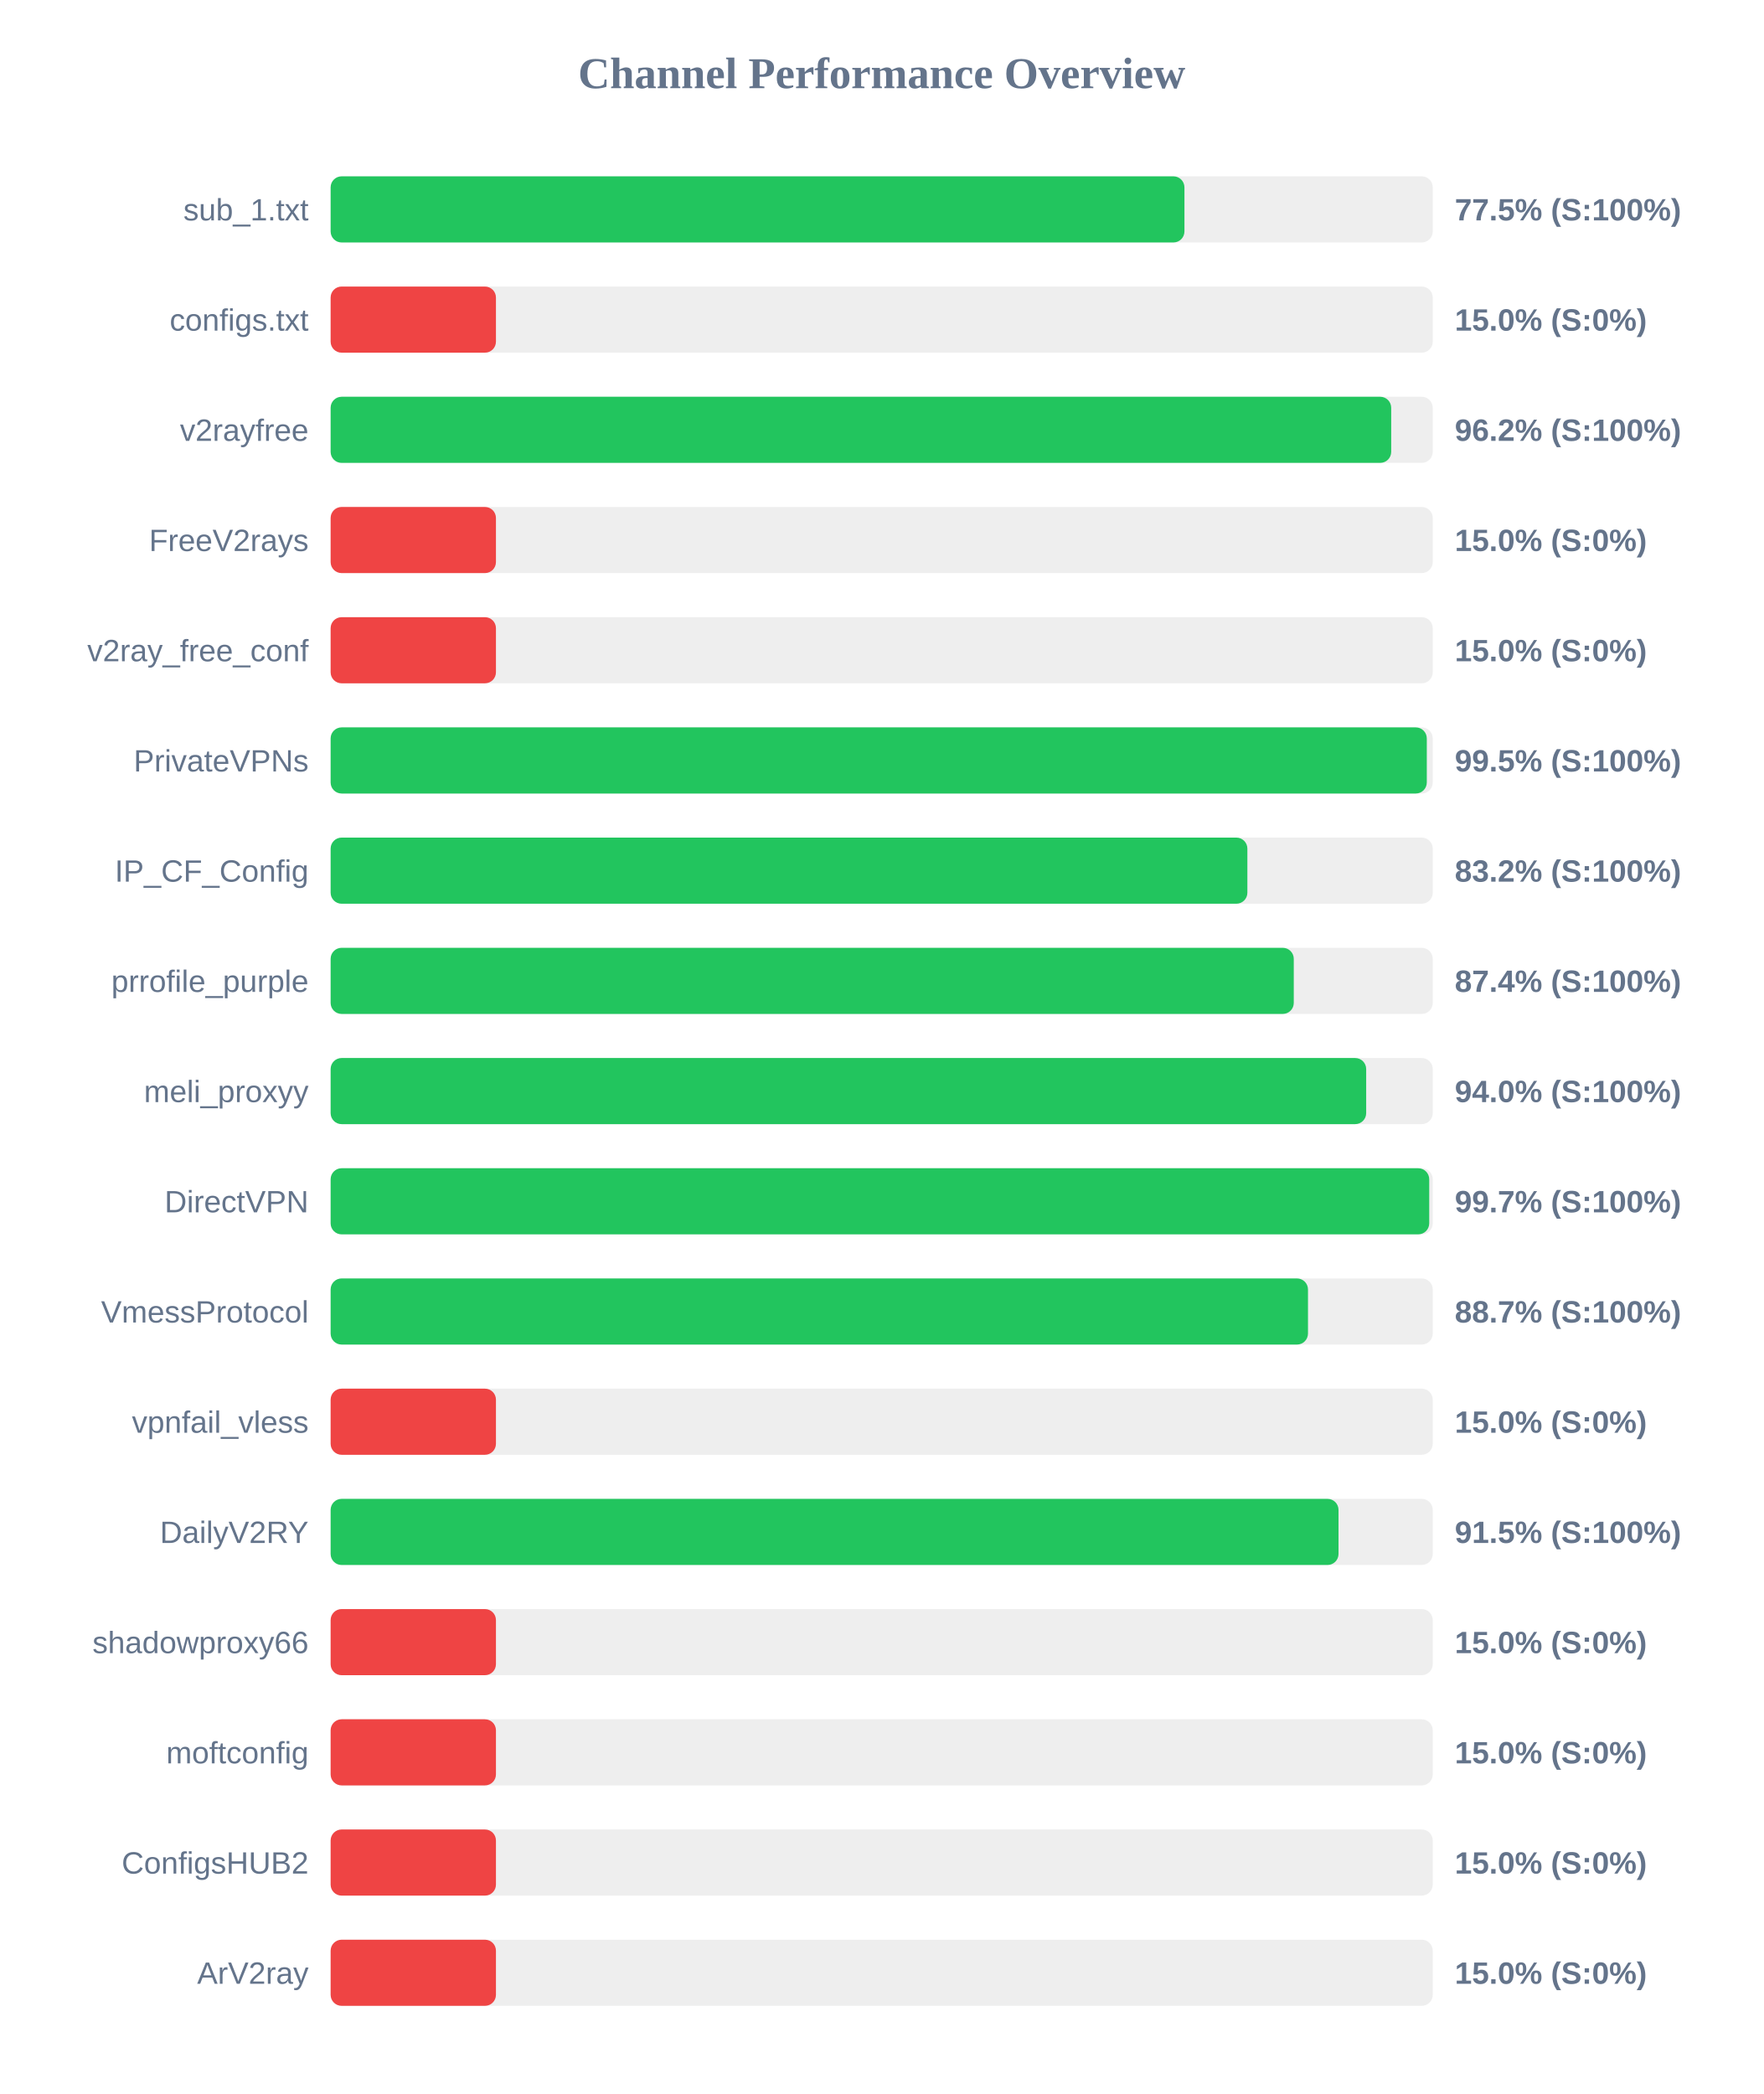
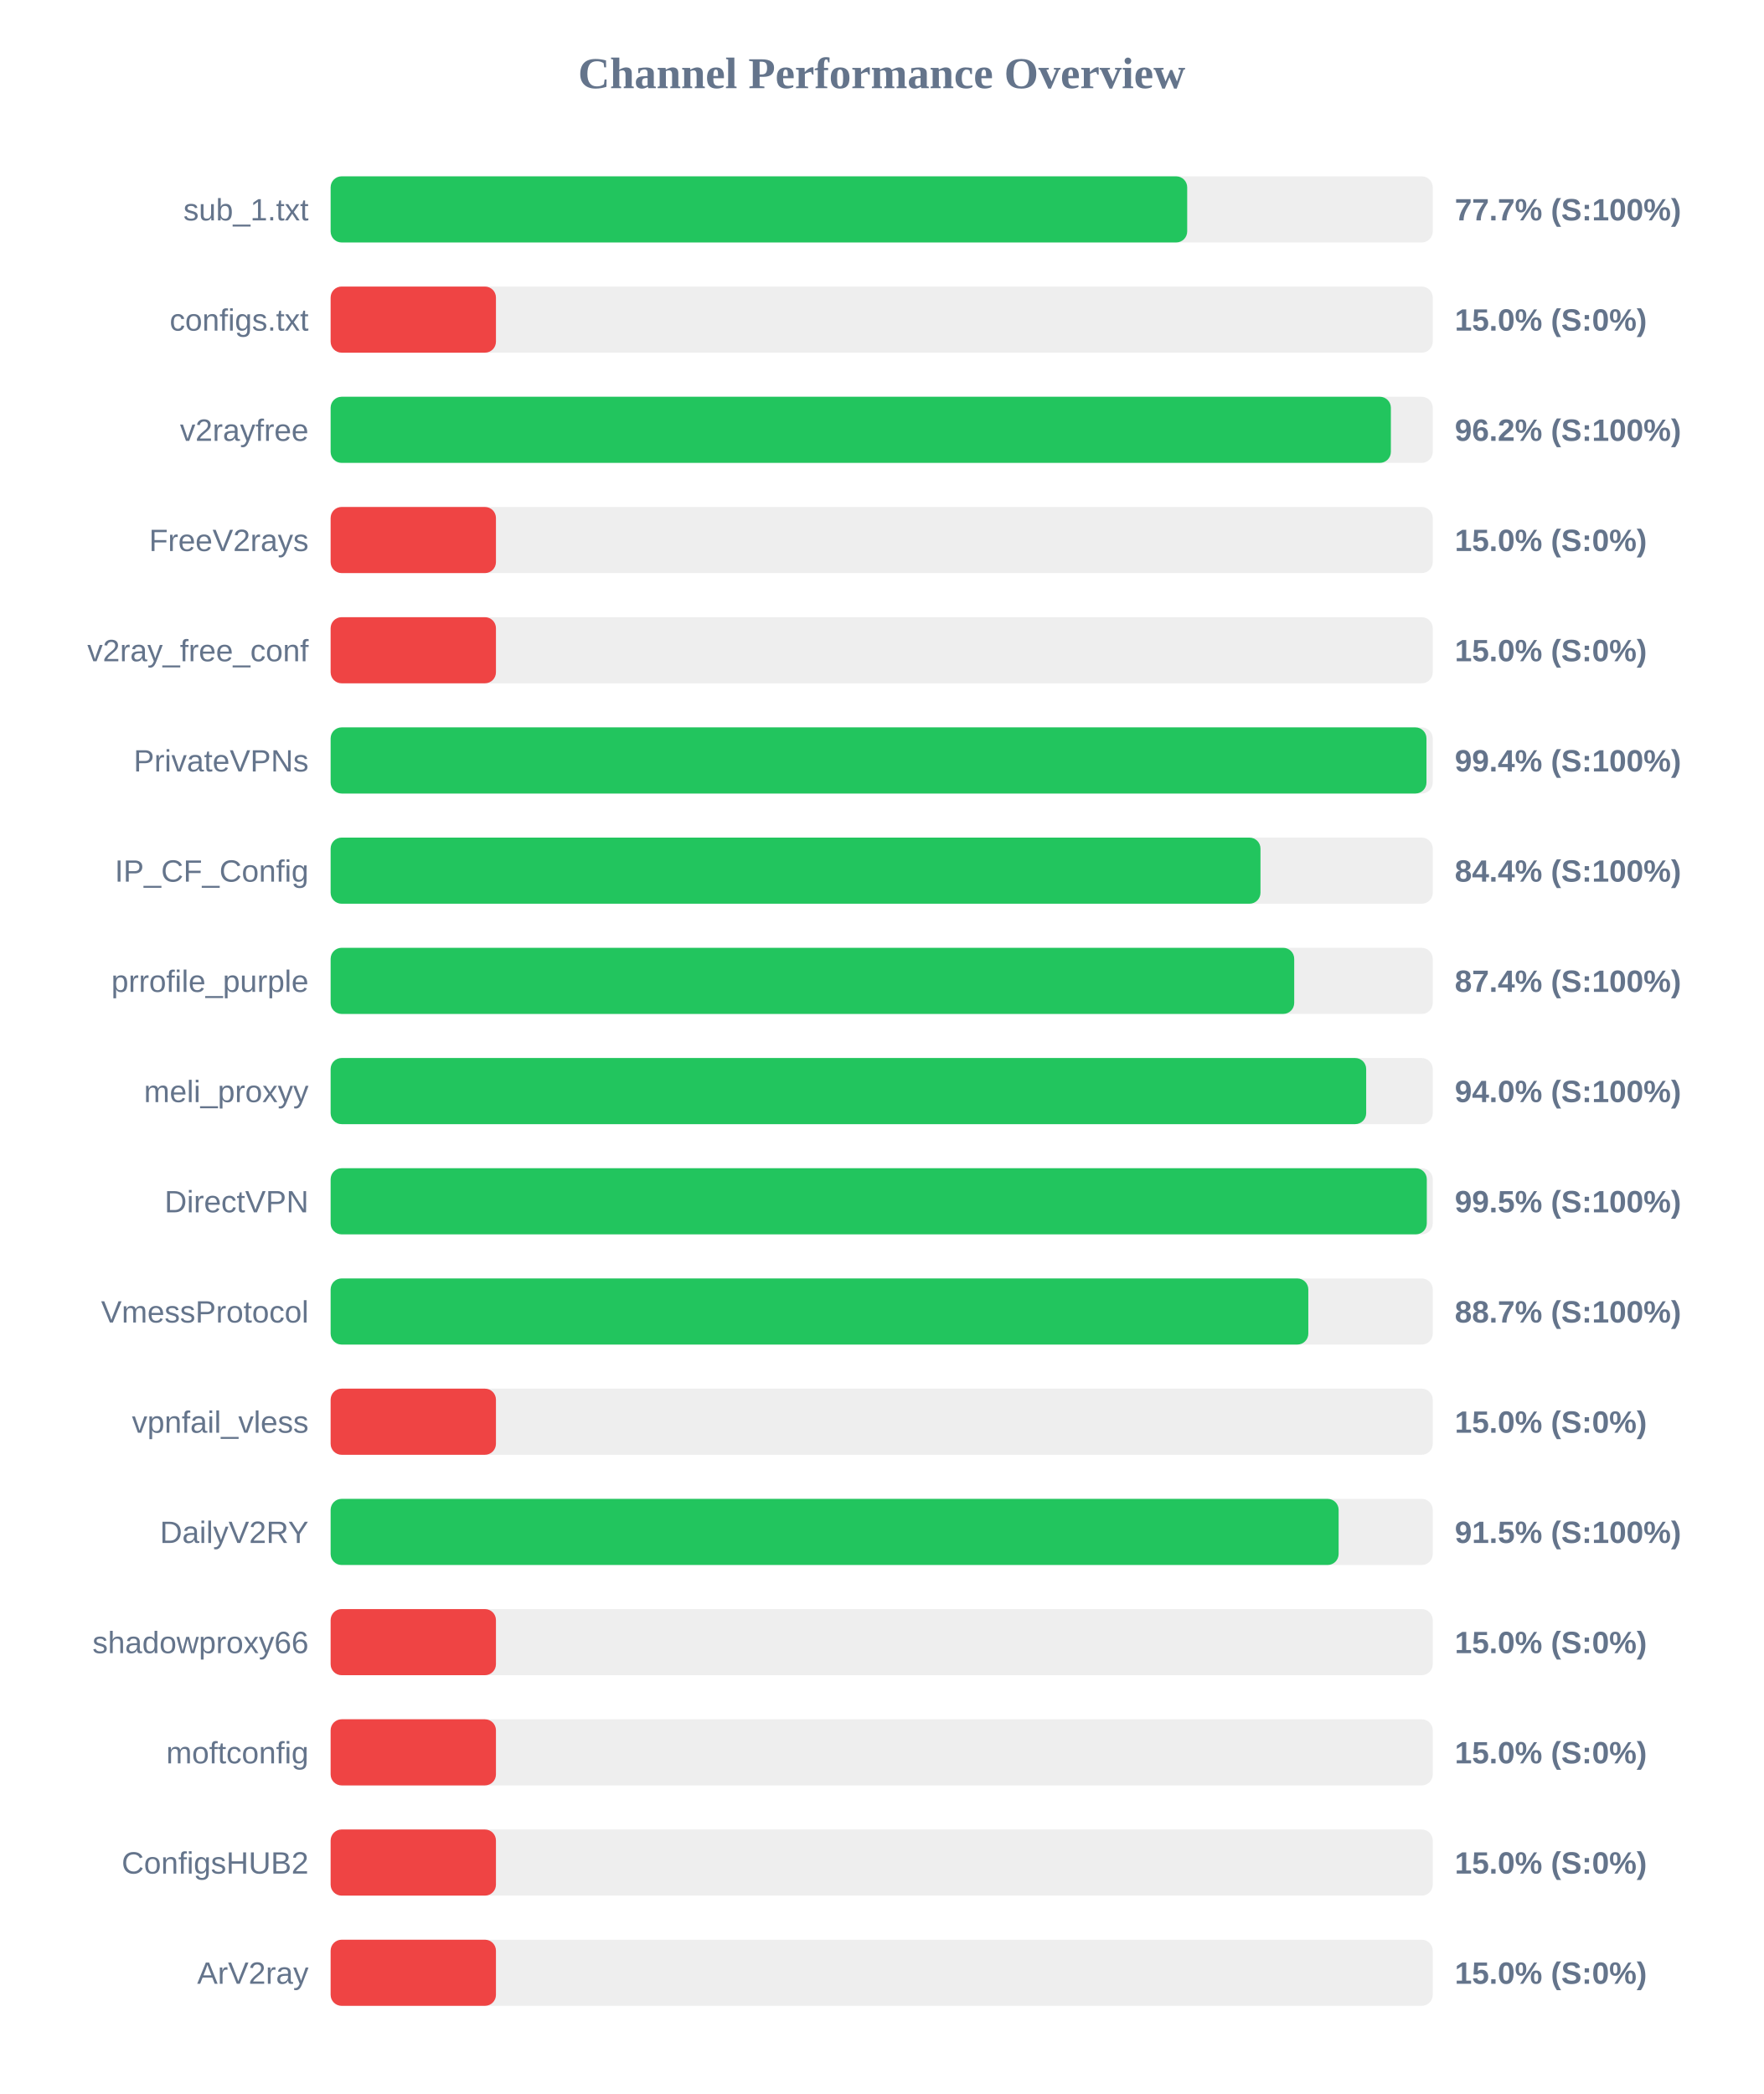
<svg xmlns="http://www.w3.org/2000/svg" width="800" height="950" version="1.1">
  <style>
        .row { font: 14px Arial; fill: #64748b; }
        .score { font: bold 14px Arial; fill: #64748b; }
    </style>
  <text x="400" y="40" text-anchor="middle" font-size="20px" font-weight="bold" fill="#64748b">Channel Performance Overview</text>
  <rect x="150" y="80" width="500" height="30" fill="#eee" rx="5" />
-   <rect x="150" y="80" width="387.35" height="30" fill="#22c55e" rx="5" />
+   <rect x="150" y="80" width="388.6" height="30" fill="#22c55e" rx="5" />
  <text x="140" y="100" text-anchor="end" class="row">sub_1.txt</text>
-   <text x="660" y="100" text-anchor="start" class="score">77.5% (S:100%)</text>
+   <text x="660" y="100" text-anchor="start" class="score">77.7% (S:100%)</text>
  <rect x="150" y="130" width="500" height="30" fill="#eee" rx="5" />
  <rect x="150" y="130" width="75.0" height="30" fill="#ef4444" rx="5" />
  <text x="140" y="150" text-anchor="end" class="row">configs.txt</text>
  <text x="660" y="150" text-anchor="start" class="score">15.0% (S:0%)</text>
  <rect x="150" y="180" width="500" height="30" fill="#eee" rx="5" />
-   <rect x="150" y="180" width="481.15" height="30" fill="#22c55e" rx="5" />
+   <rect x="150" y="180" width="481.0" height="30" fill="#22c55e" rx="5" />
  <text x="140" y="200" text-anchor="end" class="row">v2rayfree</text>
  <text x="660" y="200" text-anchor="start" class="score">96.2% (S:100%)</text>
  <rect x="150" y="230" width="500" height="30" fill="#eee" rx="5" />
  <rect x="150" y="230" width="75.0" height="30" fill="#ef4444" rx="5" />
  <text x="140" y="250" text-anchor="end" class="row">FreeV2rays</text>
  <text x="660" y="250" text-anchor="start" class="score">15.0% (S:0%)</text>
  <rect x="150" y="280" width="500" height="30" fill="#eee" rx="5" />
  <rect x="150" y="280" width="75.0" height="30" fill="#ef4444" rx="5" />
  <text x="140" y="300" text-anchor="end" class="row">v2ray_free_conf</text>
  <text x="660" y="300" text-anchor="start" class="score">15.0% (S:0%)</text>
  <rect x="150" y="330" width="500" height="30" fill="#eee" rx="5" />
-   <rect x="150" y="330" width="497.3" height="30" fill="#22c55e" rx="5" />
+   <rect x="150" y="330" width="497.15" height="30" fill="#22c55e" rx="5" />
  <text x="140" y="350" text-anchor="end" class="row">PrivateVPNs</text>
-   <text x="660" y="350" text-anchor="start" class="score">99.5% (S:100%)</text>
+   <text x="660" y="350" text-anchor="start" class="score">99.4% (S:100%)</text>
  <rect x="150" y="380" width="500" height="30" fill="#eee" rx="5" />
-   <rect x="150" y="380" width="415.9" height="30" fill="#22c55e" rx="5" />
+   <rect x="150" y="380" width="421.85" height="30" fill="#22c55e" rx="5" />
  <text x="140" y="400" text-anchor="end" class="row">IP_CF_Config</text>
-   <text x="660" y="400" text-anchor="start" class="score">83.2% (S:100%)</text>
+   <text x="660" y="400" text-anchor="start" class="score">84.4% (S:100%)</text>
  <rect x="150" y="430" width="500" height="30" fill="#eee" rx="5" />
-   <rect x="150" y="430" width="436.95" height="30" fill="#22c55e" rx="5" />
+   <rect x="150" y="430" width="437.15" height="30" fill="#22c55e" rx="5" />
  <text x="140" y="450" text-anchor="end" class="row">prrofile_purple</text>
  <text x="660" y="450" text-anchor="start" class="score">87.4% (S:100%)</text>
  <rect x="150" y="480" width="500" height="30" fill="#eee" rx="5" />
  <rect x="150" y="480" width="469.8" height="30" fill="#22c55e" rx="5" />
  <text x="140" y="500" text-anchor="end" class="row">meli_proxyy</text>
  <text x="660" y="500" text-anchor="start" class="score">94.0% (S:100%)</text>
  <rect x="150" y="530" width="500" height="30" fill="#eee" rx="5" />
-   <rect x="150" y="530" width="498.4" height="30" fill="#22c55e" rx="5" />
+   <rect x="150" y="530" width="497.3" height="30" fill="#22c55e" rx="5" />
  <text x="140" y="550" text-anchor="end" class="row">DirectVPN</text>
-   <text x="660" y="550" text-anchor="start" class="score">99.7% (S:100%)</text>
+   <text x="660" y="550" text-anchor="start" class="score">99.5% (S:100%)</text>
  <rect x="150" y="580" width="500" height="30" fill="#eee" rx="5" />
-   <rect x="150" y="580" width="443.4" height="30" fill="#22c55e" rx="5" />
+   <rect x="150" y="580" width="443.55" height="30" fill="#22c55e" rx="5" />
  <text x="140" y="600" text-anchor="end" class="row">VmessProtocol</text>
  <text x="660" y="600" text-anchor="start" class="score">88.7% (S:100%)</text>
  <rect x="150" y="630" width="500" height="30" fill="#eee" rx="5" />
  <rect x="150" y="630" width="75.0" height="30" fill="#ef4444" rx="5" />
  <text x="140" y="650" text-anchor="end" class="row">vpnfail_vless</text>
  <text x="660" y="650" text-anchor="start" class="score">15.0% (S:0%)</text>
  <rect x="150" y="680" width="500" height="30" fill="#eee" rx="5" />
-   <rect x="150" y="680" width="457.25" height="30" fill="#22c55e" rx="5" />
+   <rect x="150" y="680" width="457.3" height="30" fill="#22c55e" rx="5" />
  <text x="140" y="700" text-anchor="end" class="row">DailyV2RY</text>
  <text x="660" y="700" text-anchor="start" class="score">91.5% (S:100%)</text>
  <rect x="150" y="730" width="500" height="30" fill="#eee" rx="5" />
  <rect x="150" y="730" width="75.0" height="30" fill="#ef4444" rx="5" />
  <text x="140" y="750" text-anchor="end" class="row">shadowproxy66</text>
  <text x="660" y="750" text-anchor="start" class="score">15.0% (S:0%)</text>
  <rect x="150" y="780" width="500" height="30" fill="#eee" rx="5" />
  <rect x="150" y="780" width="75.0" height="30" fill="#ef4444" rx="5" />
  <text x="140" y="800" text-anchor="end" class="row">moftconfig</text>
  <text x="660" y="800" text-anchor="start" class="score">15.0% (S:0%)</text>
  <rect x="150" y="830" width="500" height="30" fill="#eee" rx="5" />
  <rect x="150" y="830" width="75.0" height="30" fill="#ef4444" rx="5" />
  <text x="140" y="850" text-anchor="end" class="row">ConfigsHUB2</text>
  <text x="660" y="850" text-anchor="start" class="score">15.0% (S:0%)</text>
  <rect x="150" y="880" width="500" height="30" fill="#eee" rx="5" />
  <rect x="150" y="880" width="75.0" height="30" fill="#ef4444" rx="5" />
  <text x="140" y="900" text-anchor="end" class="row">ArV2ray</text>
  <text x="660" y="900" text-anchor="start" class="score">15.0% (S:0%)</text>
</svg>
